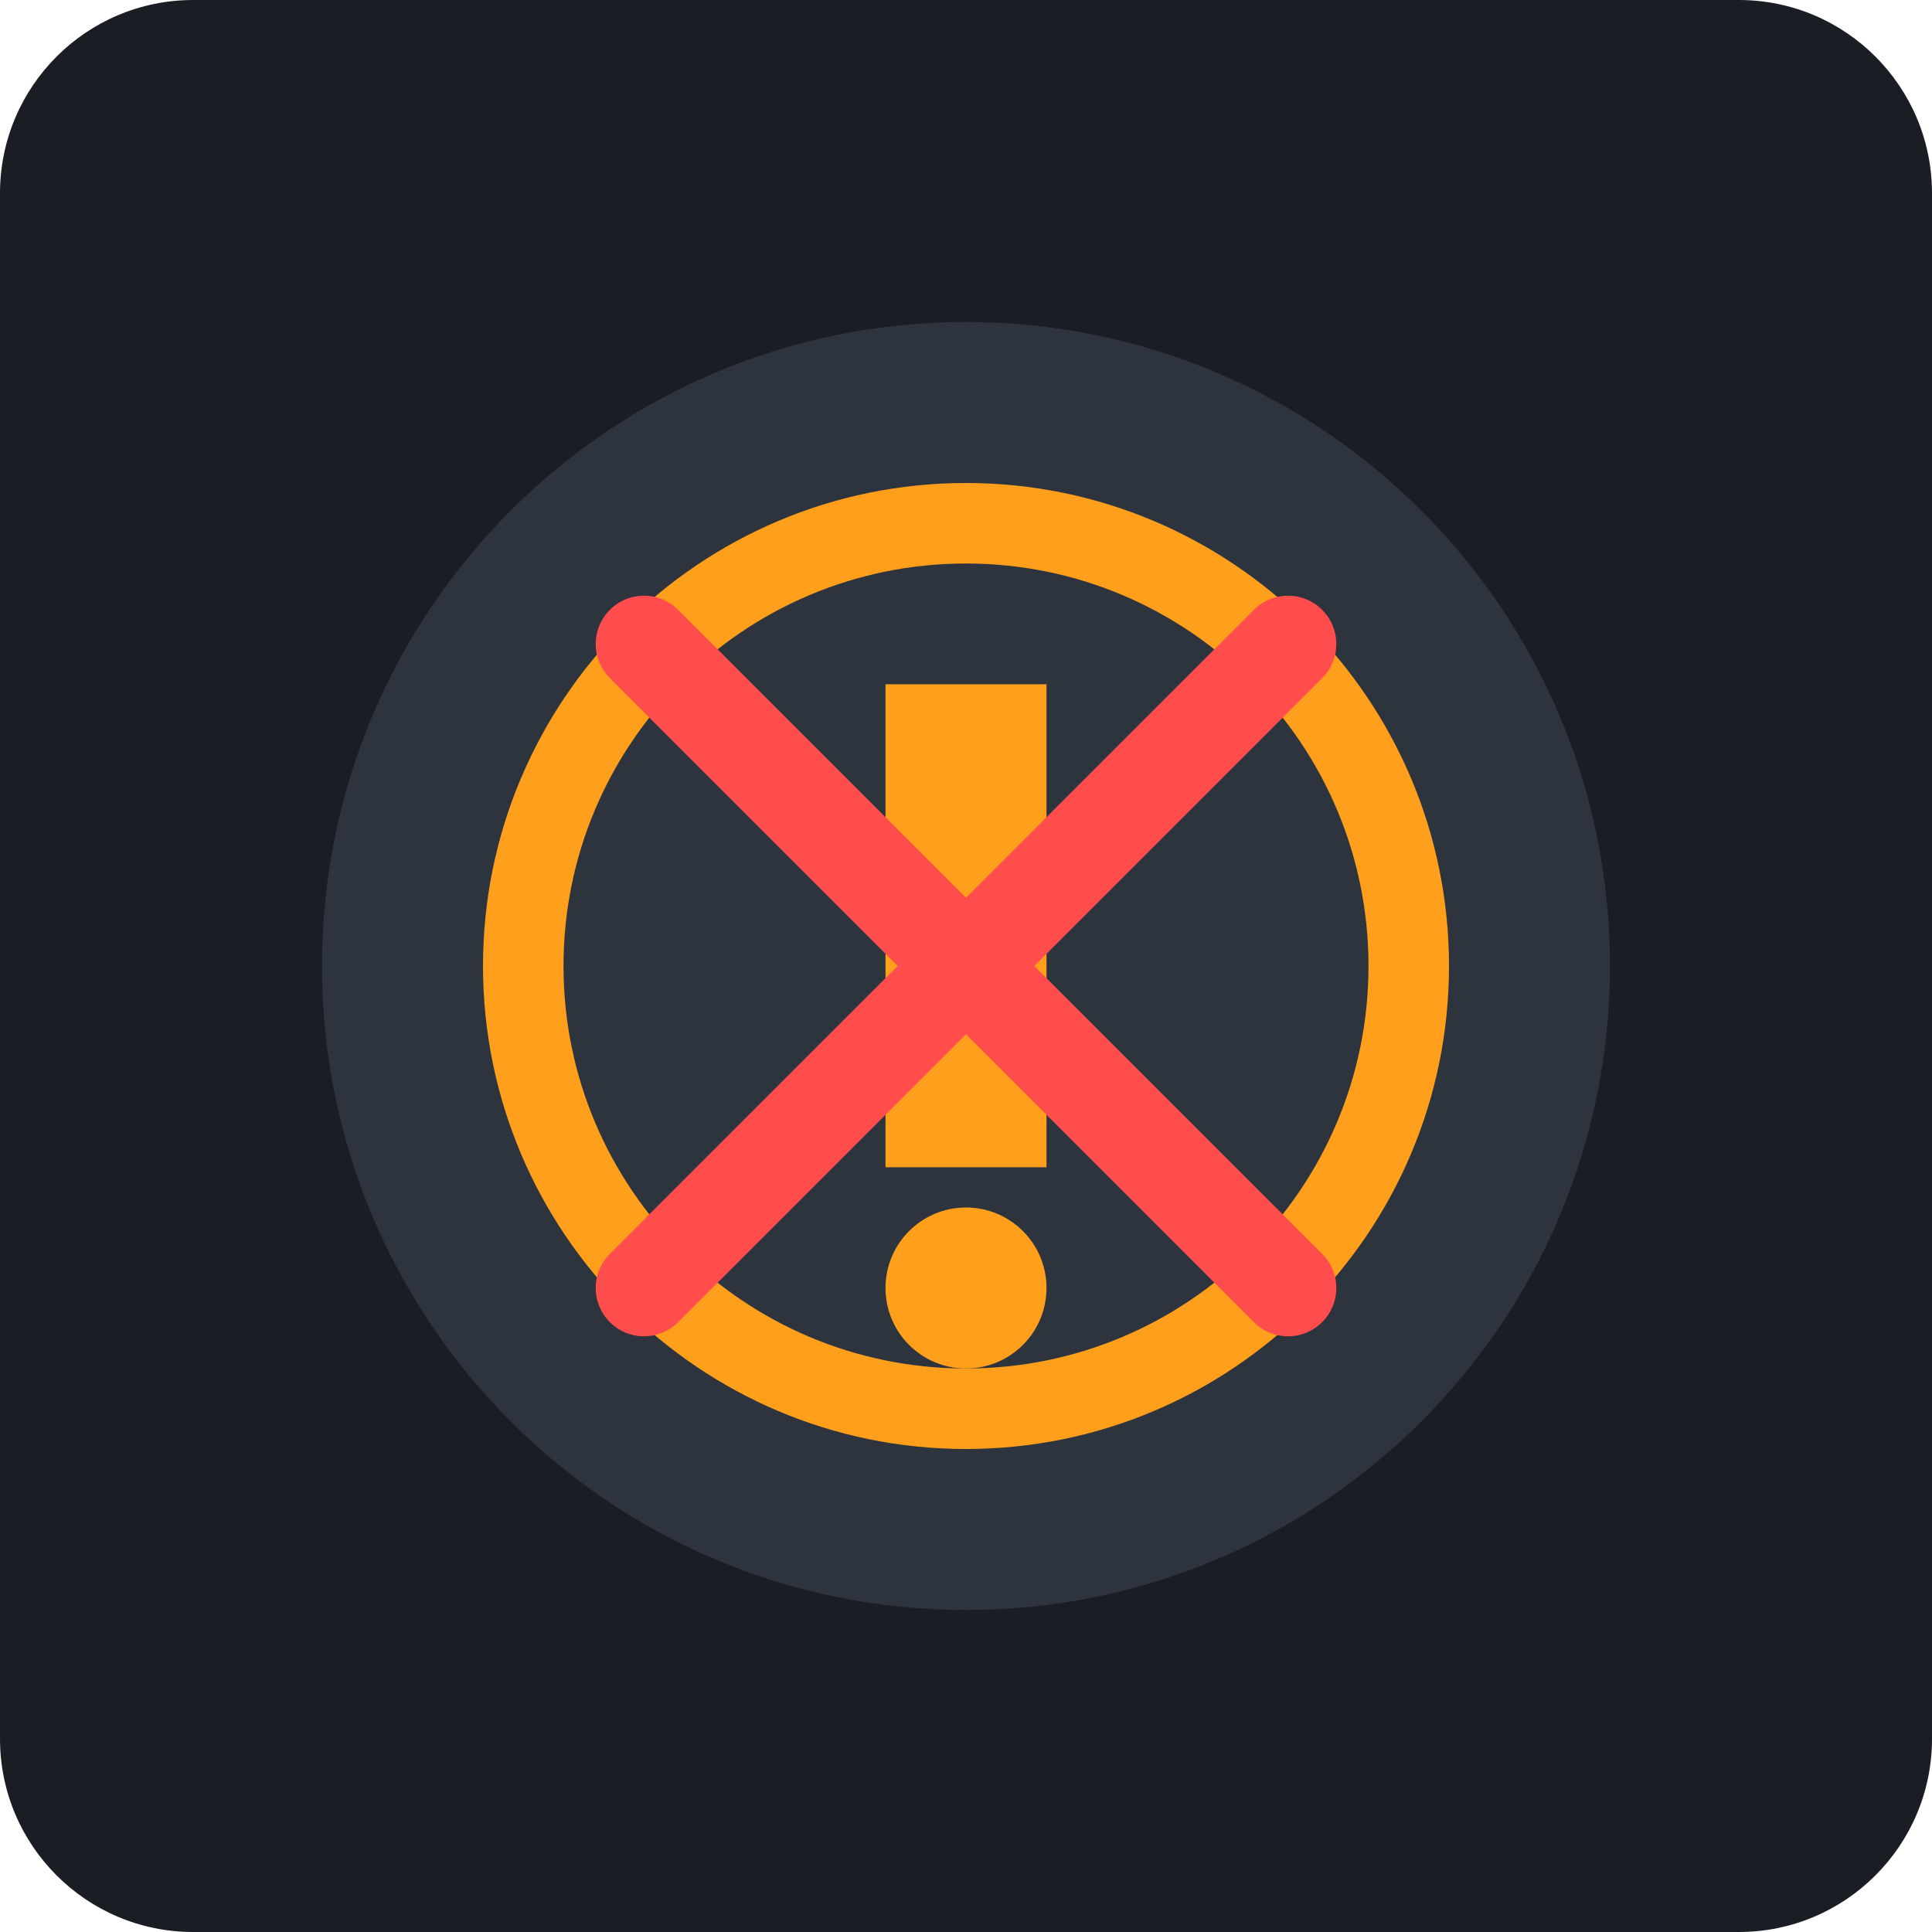
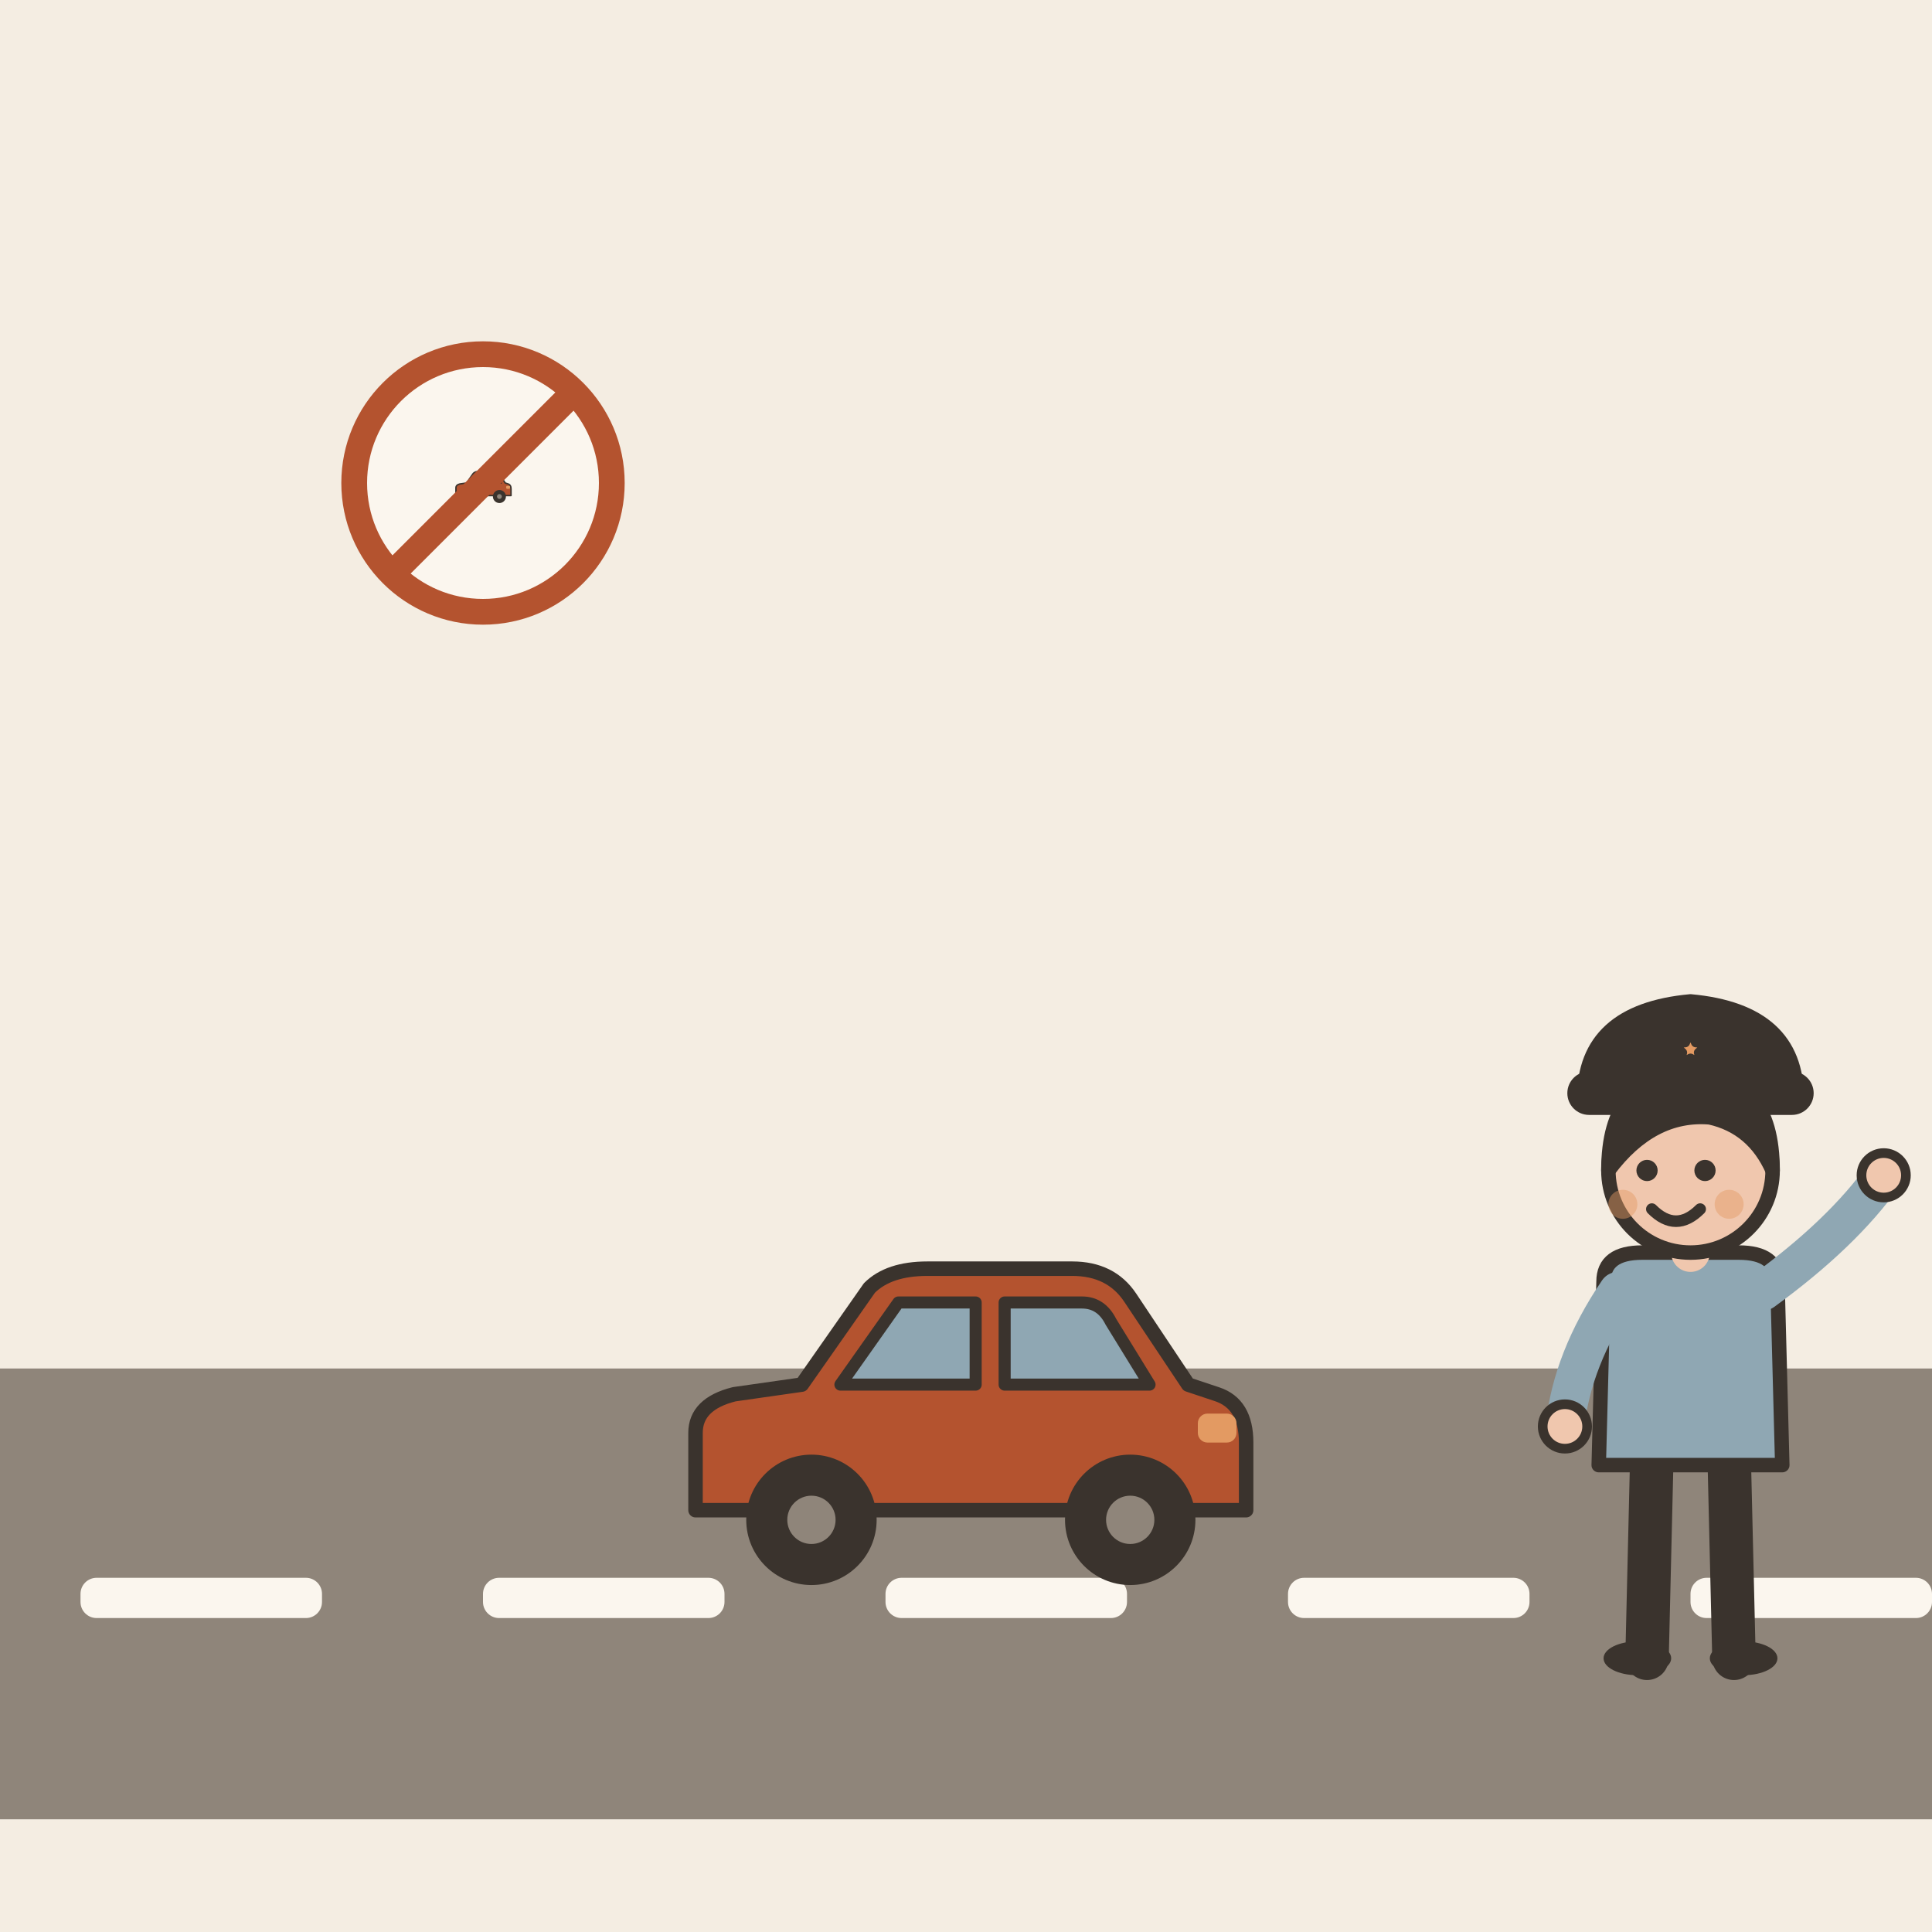
- <svg xmlns="http://www.w3.org/2000/svg" viewBox="0 0 240 240">
-   <rect width="240" height="240" rx="24" fill="#1A1D24" />
-   <circle cx="120" cy="120" r="80" fill="#2D343E" />
-   <path d="M120 60c-33.1 0-60 26.9-60 60s26.9 60 60 60 60-26.9 60-60-26.9-60-60-60zm0 110c-27.6 0-50-22.4-50-50s22.4-50 50-50 50 22.4 50 50-22.4 50-50 50z" fill="#FF9F1C" />
-   <path d="M110 85h20v60h-20z" fill="#FF9F1C" />
-   <circle cx="120" cy="160" r="10" fill="#FF9F1C" />
-   <path d="M80 80l80 80M160 80l-80 80" stroke="#FF4D4D" stroke-width="12" stroke-linecap="round" />
+ <svg xmlns="http://www.w3.org/2000/svg" viewBox="0 0 240 240" data-style="editorial">
+   <rect width="240" height="240" fill="#F4EDE2" />
+   <rect x="0" y="170" width="240" height="56" rx="0" fill="#8F857A" />
+   <rect x="10" y="196" width="30" height="5" rx="2" fill="#FBF6EE" />
+   <rect x="60" y="196" width="30" height="5" rx="2" fill="#FBF6EE" />
+   <rect x="110" y="196" width="30" height="5" rx="2" fill="#FBF6EE" />
+   <rect x="160" y="196" width="30" height="5" rx="2" fill="#FBF6EE" />
+   <rect x="210" y="196" width="30" height="5" rx="2" fill="#FBF6EE" />
+   <g transform="translate(120 196) scale(0.6 0.6)">
+     <path d="M-56 -14L-56 -30Q-56 -36 -48 -38L-34 -40L-20 -60Q-16 -64 -8 -64L22 -64Q30 -64 34 -58L46 -40L52 -38Q58 -36 58 -28L58 -14Z" fill="#B4532F" stroke="#3A332D" stroke-width="3" stroke-linecap="round" stroke-linejoin="round" />
+     <path d="M-26 -40L-14 -57L2 -57L2 -40Z" fill="#8FA7B3" stroke="#3A332D" stroke-width="2.5" stroke-linecap="round" stroke-linejoin="round" />
+     <path d="M8 -40L8 -57L24 -57Q28 -57 30 -53L38 -40Z" fill="#8FA7B3" stroke="#3A332D" stroke-width="2.5" stroke-linecap="round" stroke-linejoin="round" />
+     <circle cx="-32" cy="-12" r="12" fill="#3A332D" stroke="#3A332D" stroke-width="3" stroke-linecap="round" stroke-linejoin="round" />
+     <circle cx="-32" cy="-12" r="5" fill="#8F857A" />
+     <circle cx="34" cy="-12" r="12" fill="#3A332D" stroke="#3A332D" stroke-width="3" stroke-linecap="round" stroke-linejoin="round" />
+     <circle cx="34" cy="-12" r="5" fill="#8F857A" />
+     <rect x="48" y="-34" width="8" height="6" rx="2" fill="#E39A62" />
+   </g>
+   <g transform="translate(60 60) scale(0.4 0.4)">
+     <circle cx="0" cy="0" r="40" fill="#FBF6EE" stroke-linecap="round" stroke-linejoin="round" stroke="#B4532F" stroke-width="8" />
+     <g transform="translate(0 6) scale(0.15 0.15)">
+       <path d="M-56 -14L-56 -30Q-56 -36 -48 -38L-34 -40L-20 -60Q-16 -64 -8 -64L22 -64Q30 -64 34 -58L46 -40L52 -38Q58 -36 58 -28L58 -14Z" fill="#B4532F" stroke="#3A332D" stroke-width="3" stroke-linecap="round" stroke-linejoin="round" />
+       <path d="M-26 -40L-14 -57L2 -57L2 -40Z" fill="#8FA7B3" stroke="#3A332D" stroke-width="2.5" stroke-linecap="round" stroke-linejoin="round" />
+       <path d="M8 -40L8 -57L24 -57Q28 -57 30 -53L38 -40Z" fill="#8FA7B3" stroke="#3A332D" stroke-width="2.5" stroke-linecap="round" stroke-linejoin="round" />
+       <circle cx="-32" cy="-12" r="12" fill="#3A332D" stroke="#3A332D" stroke-width="3" stroke-linecap="round" stroke-linejoin="round" />
+       <circle cx="-32" cy="-12" r="5" fill="#8F857A" />
+       <circle cx="34" cy="-12" r="12" fill="#3A332D" stroke="#3A332D" stroke-width="3" stroke-linecap="round" stroke-linejoin="round" />
+       <circle cx="34" cy="-12" r="5" fill="#8F857A" />
+       <rect x="48" y="-34" width="8" height="6" rx="2" fill="#E39A62" />
+     </g>
+     <path d="M-28 28L28 -28" stroke="#B4532F" stroke-width="8" stroke-linecap="round" fill="none" />
+   </g>
+   <g transform="translate(210 206) scale(0.6 0.6)">
+     <path d="M-8 -42L-9 0" stroke="#3A332D" stroke-width="9" stroke-linecap="round" fill="none" />
+     <path d="M8 -42L9 0" stroke="#3A332D" stroke-width="9" stroke-linecap="round" fill="none" />
+     <ellipse cx="-11" cy="0" rx="7" ry="3.5" fill="#3A332D" />
+     <ellipse cx="11" cy="0" rx="7" ry="3.5" fill="#3A332D" />
+     <path d="M-18 -78Q-18 -84 -10 -84L10 -84Q18 -84 18 -78L19 -40L-19 -40Z" fill="#8FA7B3" stroke="#3A332D" stroke-width="3" stroke-linecap="round" stroke-linejoin="round" />
+     <path d="M-15 -76Q-24.5 -62 -26 -48" fill="none" stroke="#8FA7B3" stroke-width="8" stroke-linecap="round" stroke-linejoin="round" />
+     <circle cx="-26" cy="-48" r="4.6" fill="#F0C7AE" stroke="#3A332D" stroke-linecap="round" stroke-linejoin="round" stroke-width="2" />
+     <path d="M15 -76Q31.5 -88 40 -100" fill="none" stroke="#8FA7B3" stroke-width="8" stroke-linecap="round" stroke-linejoin="round" />
+     <circle cx="40" cy="-100" r="4.6" fill="#F0C7AE" stroke="#3A332D" stroke-linecap="round" stroke-linejoin="round" stroke-width="2" />
+     <path d="M0 -84L0 -88" stroke="#F0C7AE" stroke-width="8" stroke-linecap="round" fill="none" />
+     <circle cx="0" cy="-101" r="17" fill="#F0C7AE" stroke="#3A332D" stroke-width="3" stroke-linecap="round" stroke-linejoin="round" />
+     <path d="M-17 -101Q-17 -121 0 -121Q17 -121 17 -101Q13 -110 4 -112Q-8 -113 -17 -101Z" fill="#3A332D" stroke="#3A332D" stroke-width="3" stroke-linecap="round" stroke-linejoin="round" />
+     <circle cx="-9" cy="-101" r="2.2" fill="#3A332D" />
+     <circle cx="3" cy="-101" r="2.2" fill="#3A332D" />
+     <path d="M-8 -93Q-3 -88 2 -93" fill="none" stroke="#3A332D" stroke-width="2.4" stroke-linecap="round" stroke-linejoin="round" />
+     <circle cx="-14" cy="-94" r="3" fill="#E39A62" opacity="0.45" />
+     <circle cx="8" cy="-94" r="3" fill="#E39A62" opacity="0.45" />
+     <g transform="translate(0 -116)">
+       <path d="M-22 0Q-22 -18 0 -20Q22 -18 22 0Z" fill="#3A332D" stroke="#3A332D" stroke-width="3" stroke-linecap="round" stroke-linejoin="round" />
+       <rect x="-24" y="-4" width="48" height="6" rx="3" fill="#3A332D" stroke="#3A332D" stroke-width="3" stroke-linecap="round" stroke-linejoin="round" />
+       <path d="M0.0 -14.0L1.1 -11.5L3.8 -11.2L1.7 -9.4L2.4 -6.8L0.0 -8.2L-2.4 -6.8L-1.7 -9.4L-3.8 -11.2L-1.1 -11.5Z" fill="#E39A62" stroke="#3A332D" stroke-width="2" stroke-linecap="round" stroke-linejoin="round" />
+     </g>
+   </g>
</svg>
